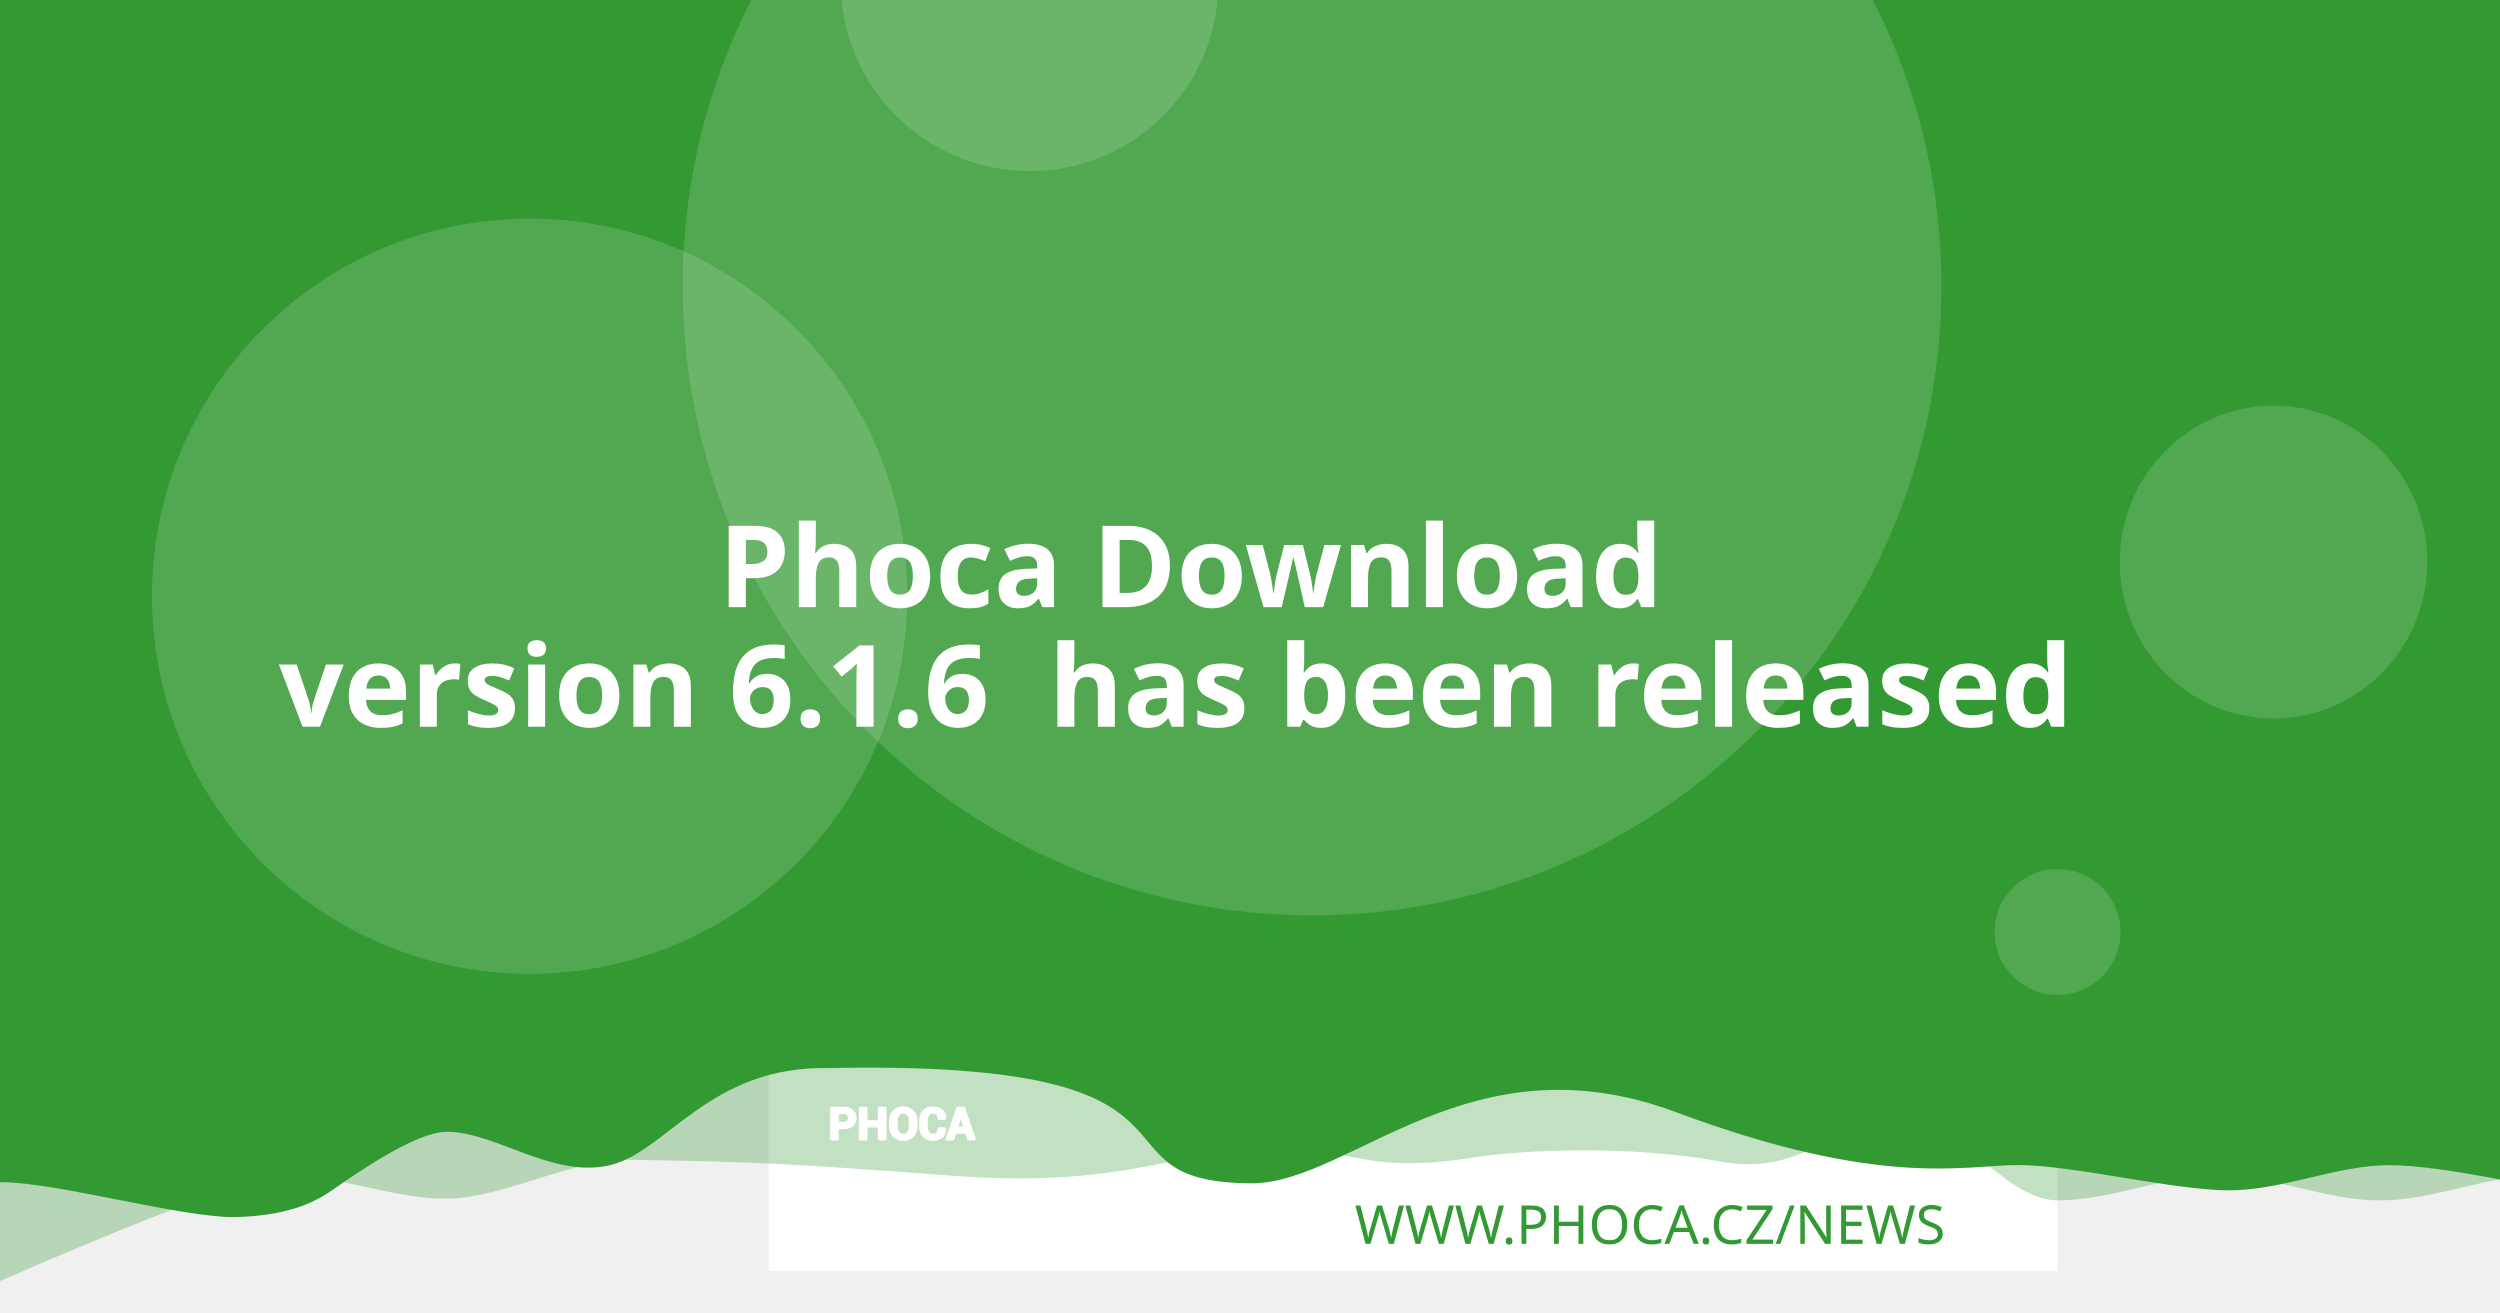
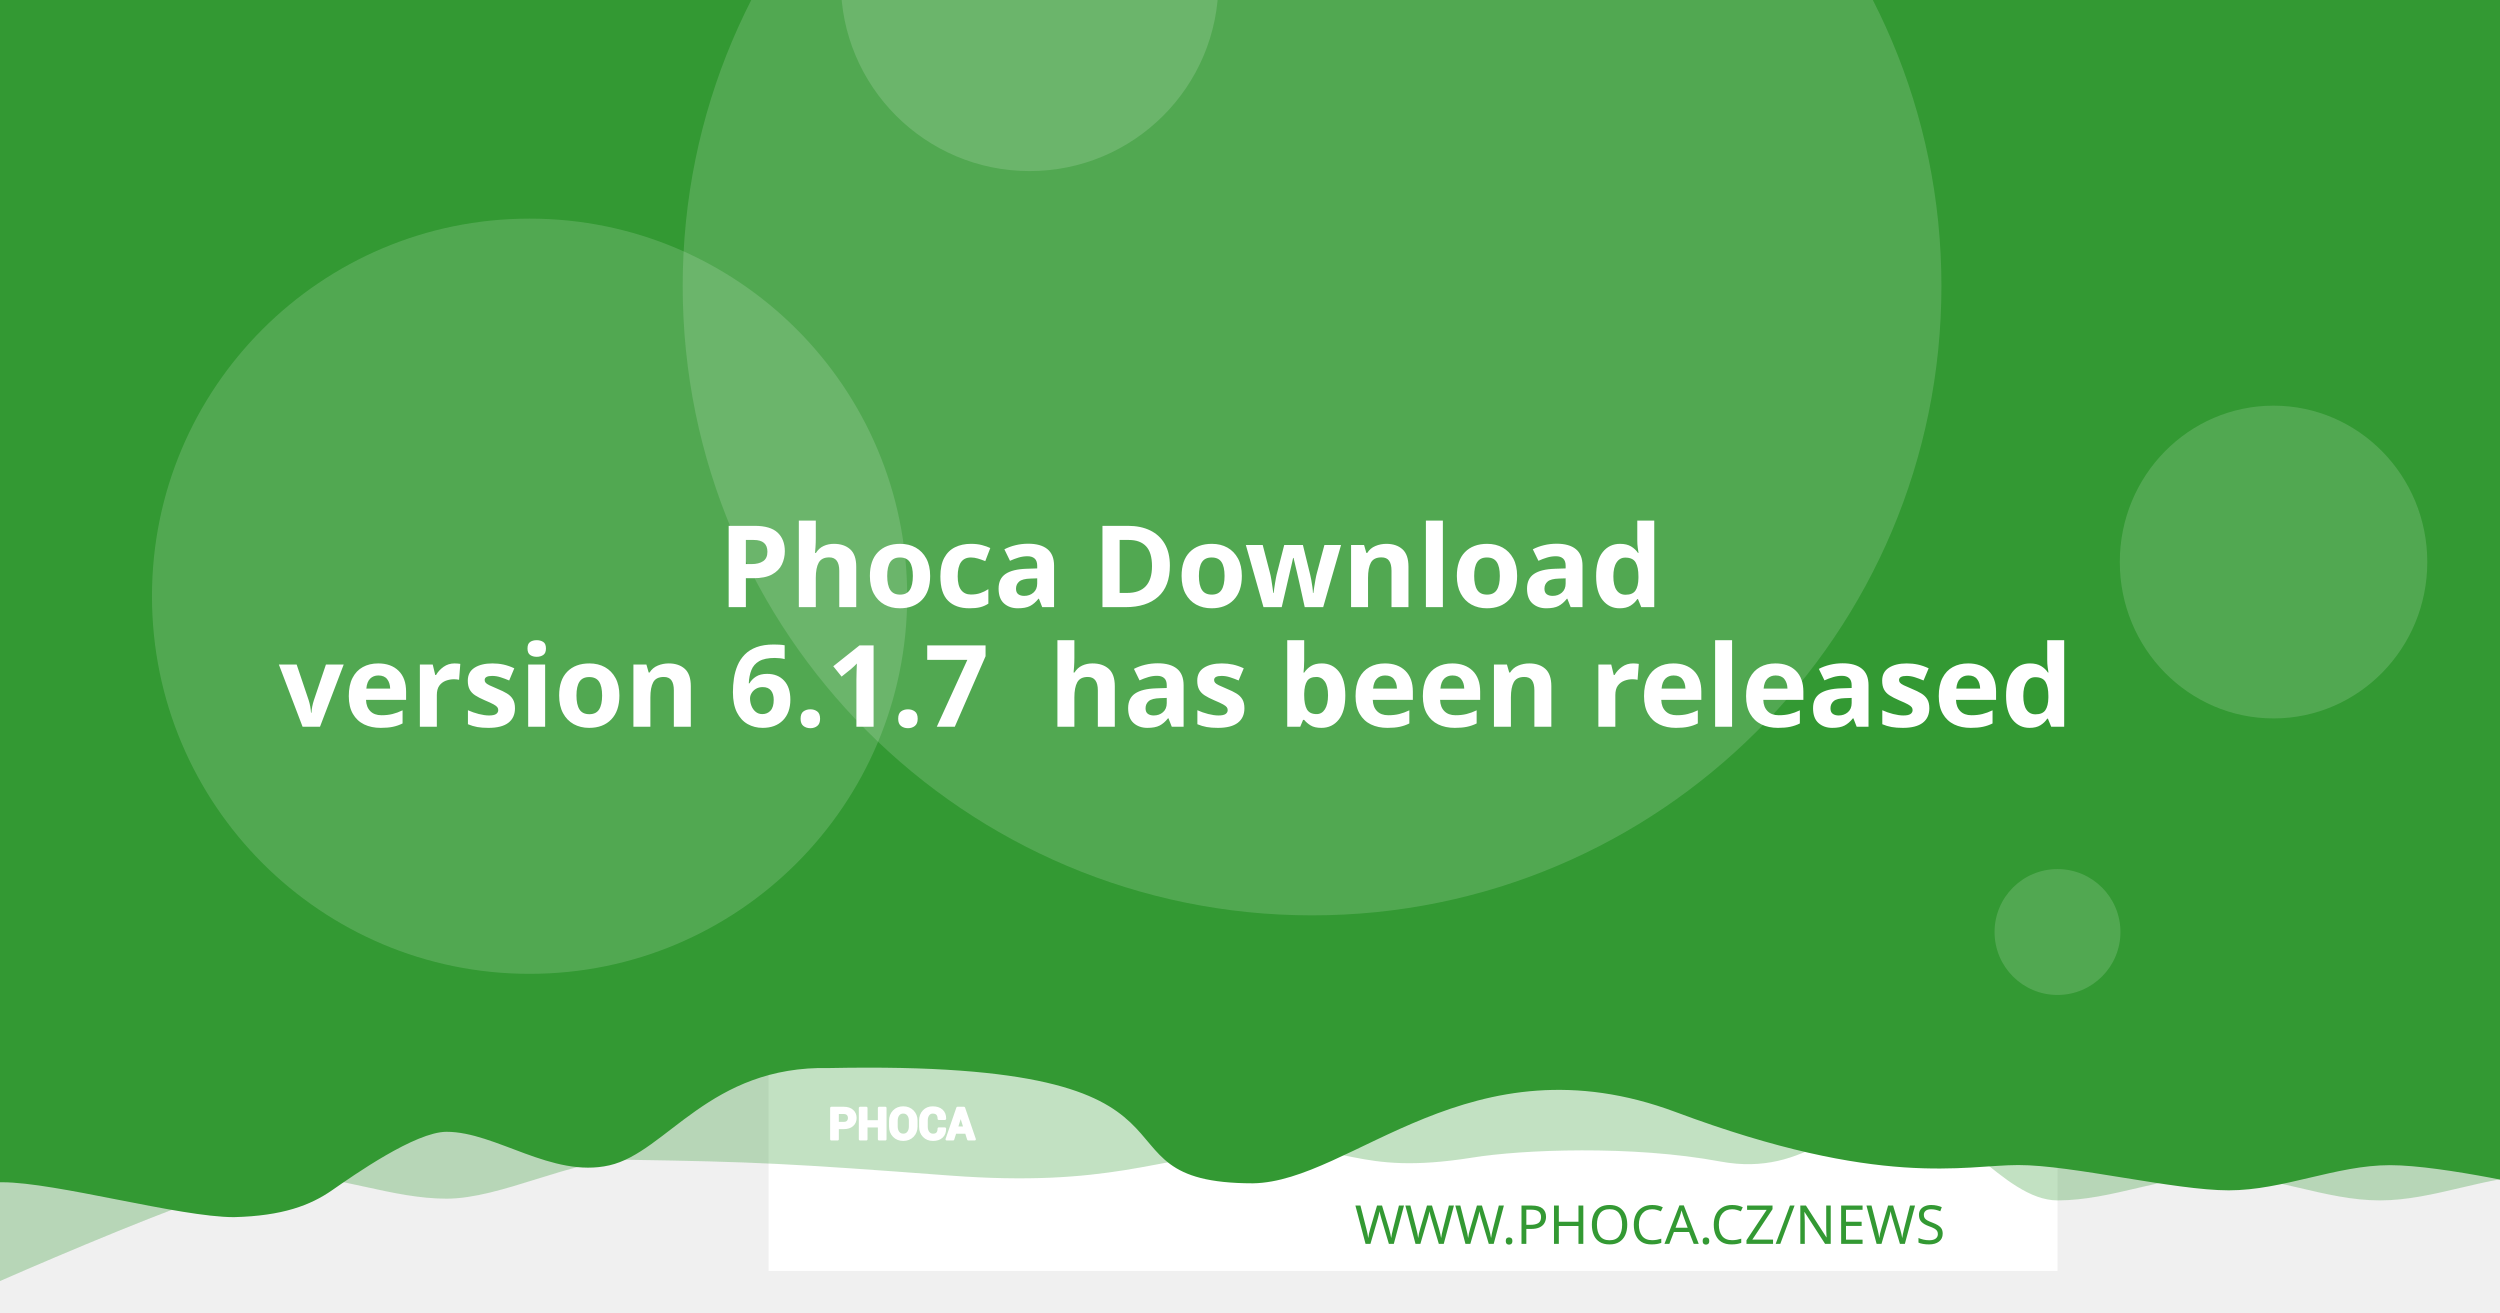
<svg xmlns="http://www.w3.org/2000/svg" version="1.1" viewBox="0 0 1200 630">
  <path d="m20.256 108.52a7.714 7.714 0 0 0-7.714 7.714v97.981a7.714 7.714 0 0 0 7.714 7.714h97.976a7.714 7.714 0 0 0 7.714-7.714v-97.981a7.714 7.714 0 0 0-7.714-7.714zm19.435 19.56c0.714-0.04 1.37 0.151 1.984 0.583 0.613 0.434 1.018 0.978 1.215 1.637l2.918 10.039 56.209-2.948c1.002-0.052 1.838 0.296 2.506 1.04 0.665 0.732 0.929 1.612 0.768 2.627l-4.71 30.132c-0.167 0.89-0.688 1.809-1.557 2.747-0.869 0.95-2.001 1.463-3.38 1.537l-39.707 2.079 3.671 12.389 33.562-1.758c0.878-0.049 1.633 0.215 2.28 0.783 0.632 0.583 0.971 1.312 1.019 2.19 0.046 0.878-0.215 1.633-0.783 2.28-0.583 0.635-1.312 0.974-2.189 1.019l-3.139 0.166 0.166 3.134c0.046 0.881-0.215 1.638-0.798 2.27-0.571 0.647-1.294 0.99-2.175 1.034-0.878 0.046-1.635-0.215-2.27-0.798-0.647-0.571-0.984-1.297-1.03-2.175l-0.166-3.134-18.817 0.979 0.161 3.139c0.046 0.881-0.212 1.638-0.783 2.27-0.583 0.647-1.312 0.988-2.189 1.034-0.878 0.049-1.633-0.215-2.28-0.798-0.635-0.571-0.974-1.297-1.02-2.175l-0.166-3.139-1.944 0.101c-0.753 0.039-1.441-0.135-2.079-0.517-0.623-0.383-1.067-0.764-1.341-1.125l-0.347-0.613-15.769-59.624-3.39 0.176c-0.841 0.046-1.586-0.219-2.245-0.798-0.659-0.571-1.009-1.292-1.055-2.17-0.046-0.881 0.225-1.635 0.824-2.27 0.595-0.647 1.308-0.989 2.149-1.034z" fill="#fff" stroke-width="1.208" style="paint-order:stroke fill markers" />
  <rect x="368.92" y="-8.647" width="618.68" height="618.68" fill="#fff" stroke-linejoin="round" stroke-width="6.042" style="paint-order:stroke fill markers" />
  <g stroke-linejoin="round" stroke-width="6.042">
    <path d="m59.586-3.814h1237.4v580.01s-51.556-12.084-77.334-12.084c-25.778 0-51.244 12.084-77.335 12.084-26.091 0-51.556-12.084-77.334-12.084-25.778 0-51.244 12.084-77.335 12.084-26.091 0-50.615-41.931-76.393-41.931s-43.072 31.169-85.504 23.256-95.293-5.729-119.04-1.869c-57.142 9.103-59.508-8.125-105.57-4.001s-68.78 18.359-145.37 12.602c-76.593-5.757-93.029-6.595-155.54-7.579-25.778 0-59.826 18.693-85.917 18.693-26.091 0-51.556-11.254-77.334-11.254-25.778 0-172.34 66.428-172.34 66.428z" fill="#339933" opacity=".3" style="paint-order:stroke fill markers" />
    <path d="m-12.915-8.647h1237.4v580.01s-51.556-12.084-77.334-12.084c-25.778 0-51.244 12.084-77.334 12.084-26.091 0-75.228-12.142-101.01-12.142-25.778 0-65.794 11.416-164.41-25.412s-155.37 33.433-202.97 34.185c-85.545-0.05-3.558-59.324-203.25-55.331-57.687-1.357-78.127 40.433-105.69 46.704-27.566 6.271-54.486-16.105-78.151-16.105-14.933 0-44.462 20.77-54.88 28.017-10.418 7.247-23.732 12.357-47.124 12.95-26.091 0-85.565-16.747-111.34-16.747-25.778 0-13.863 3.88-13.863 3.88z" fill="#339933" style="paint-order:stroke fill markers" />
    <circle cx="629.79" cy="137.28" r="302.09" fill="#fff" opacity=".15" style="paint-order:stroke fill markers" />
  </g>
  <g transform="matrix(.20516 0 0 .20516 127.07 503.01)" fill="#fff">
    <path d="m1340.4 187.13v26.573h-14.698v-73.229h29.182c8.411 0 15.036 2.146 19.865 6.438 4.823 4.292 7.24 9.938 7.24 16.943 0 7.005-2.417 12.635-7.24 16.891-4.828 4.255-11.453 6.385-19.865 6.385zm0-11.328h14.484c4.088 0 7.193-1.115 9.307-3.333 2.109-2.229 3.156-5.062 3.156-8.51 0-3.521-1.047-6.422-3.141-8.724-2.094-2.281-5.203-3.432-9.323-3.432h-14.484z" />
    <path d="m1452 213.7h-14.646v-30.385h-29.865v30.385h-14.698v-73.229h14.698v31.516h29.865v-31.516h14.646z" />
    <path d="m1524.6 183.68c0 8.974-2.833 16.391-8.516 22.26-5.698 5.854-13.078 8.792-22.162 8.792-9.01 0-16.338-2.938-21.969-8.792-5.63-5.87-8.448-13.286-8.448-22.26v-13.188c0-8.943 2.797-16.359 8.411-22.229 5.615-5.885 12.943-8.823 21.953-8.823 9.083 0 16.479 2.938 22.182 8.823 5.698 5.87 8.547 13.286 8.547 22.229zm-14.677-13.323c0-5.734-1.422-10.422-4.276-14.094-2.849-3.656-6.781-5.49-11.776-5.49-4.995 0-8.87 1.818-11.62 5.474-2.745 3.656-4.12 8.344-4.12 14.109v13.323c0 5.818 1.391 10.552 4.172 14.229 2.781 3.656 6.661 5.49 11.62 5.49 5.031 0 8.964-1.833 11.776-5.49 2.818-3.677 4.224-8.412 4.224-14.229z" />
    <path d="m1591.3 188.73 0.104 0.292c0.136 7.875-2.266 14.125-7.208 18.76-4.948 4.635-11.812 6.953-20.599 6.953-8.823 0-15.984-2.833-21.474-8.5-5.495-5.662-8.26-12.943-8.26-21.87v-14.521c0-8.875 2.698-16.151 8.052-21.849 5.375-5.703 12.344-8.552 20.927-8.552 9.042 0 16.115 2.318 21.214 6.969 5.099 4.656 7.588 10.99 7.453 19.005l-0.104 0.292h-14.281c0-4.823-1.151-8.516-3.469-11.089-2.318-2.557-5.922-3.844-10.812-3.844-4.396 0-7.88 1.781-10.458 5.339-2.588 3.568-3.875 8.099-3.875 13.625v14.594c0 5.594 1.354 10.161 4.068 13.729 2.729 3.557 6.386 5.338 11.021 5.338 4.583 0 7.979-1.234 10.177-3.688 2.198-2.474 3.297-6.13 3.297-10.984z" />
    <path d="m1641.2 197.94h-25.698l-4.995 15.76h-14.828l25.198-73.229h15.036l25.094 73.229h-14.828zm-22.094-11.328h18.474l-9.068-28.99h-0.292z" />
  </g>
  <g fill="none" stroke="#fff" stroke-linecap="round" stroke-linejoin="round" stroke-miterlimit="22.926" stroke-width="1.163">
    <path d="m402.06 541.4v5.452h-3.015v-15.024h5.987c1.726 0 3.085 0.44 4.075 1.321 0.989 0.88 1.485 2.039 1.485 3.476 0 1.437-0.496 2.592-1.485 3.465-0.991 0.873-2.35 1.31-4.075 1.31zm0-2.324h2.971c0.839 0 1.476-0.229 1.909-0.684 0.433-0.457 0.648-1.039 0.648-1.746 0-0.722-0.215-1.317-0.644-1.79-0.43-0.468-1.067-0.704-1.913-0.704h-2.971z" />
    <path d="m424.96 546.85h-3.005v-6.234h-6.127v6.234h-3.015v-15.024h3.015v6.466h6.127v-6.466h3.005z" />
    <path d="m439.85 540.69c0 1.841-0.581 3.363-1.747 4.567-1.169 1.201-2.683 1.804-4.547 1.804-1.849 0-3.352-0.603-4.507-1.804-1.155-1.204-1.733-2.726-1.733-4.567v-2.706c0-1.835 0.574-3.356 1.726-4.561 1.152-1.207 2.655-1.81 4.504-1.81 1.863 0 3.381 0.603 4.551 1.81 1.169 1.204 1.753 2.726 1.753 4.561zm-3.011-2.733c0-1.177-0.292-2.138-0.877-2.892-0.584-0.75-1.391-1.126-2.416-1.126-1.025 0-1.82 0.373-2.384 1.123-0.563 0.75-0.845 1.712-0.845 2.895v2.733c0 1.194 0.285 2.165 0.856 2.919 0.571 0.75 1.367 1.126 2.384 1.126 1.032 0 1.839-0.376 2.416-1.126 0.578-0.754 0.867-1.726 0.867-2.919z" />
    <path d="m453.53 541.73 0.021 0.06c0.028 1.616-0.465 2.898-1.479 3.849-1.015 0.951-2.423 1.427-4.226 1.427-1.81 0-3.279-0.581-4.406-1.744-1.127-1.161-1.695-2.655-1.695-4.487v-2.979c0-1.821 0.553-3.313 1.652-4.482 1.103-1.17 2.533-1.754 4.293-1.754 1.855 0 3.306 0.475 4.352 1.43 1.046 0.955 1.557 2.255 1.529 3.899l-0.021 0.06h-2.93c0-0.989-0.236-1.747-0.712-2.275-0.475-0.525-1.215-0.789-2.218-0.789-0.902 0-1.617 0.365-2.146 1.095-0.531 0.732-0.795 1.662-0.795 2.795v2.994c0 1.148 0.278 2.085 0.835 2.817 0.56 0.73 1.31 1.095 2.261 1.095 0.94 0 1.637-0.253 2.088-0.757 0.451-0.508 0.676-1.258 0.676-2.253z" />
    <path d="m463.77 543.62h-5.272l-1.025 3.233h-3.042l5.17-15.024h3.085l5.148 15.024h-3.042zm-4.533-2.324h3.79l-1.86-5.947h-0.06z" />
  </g>
  <text x="953.817" y="597.071" fill="#339933" font-family="sans-serif" font-size="25.778px" stroke-width="1.208" style="line-height:1.25" xml:space="preserve">
    <tspan x="953.817" y="597.071" fill="#339933" font-family="Montserrat" font-size="25.778px" font-weight="300" stroke-width="1.208" text-align="end" text-anchor="end">WWW.PHOCA.CZ/NEWS</tspan>
  </text>
  <text x="600" y="234.034" fill="#ffffff" font-family="Rubik" font-size="54.666px" font-weight="600" stroke-width="1.577" style="line-height:1.05" xml:space="preserve">
    <tspan x="600" y="234.034" text-align="center" text-anchor="middle" />
    <tspan x="600" y="291.433" font-size="54.666px" text-align="center" text-anchor="middle"> Phoca Download</tspan>
-     <tspan x="600" y="348.833" font-size="54.666px" text-align="center" text-anchor="middle">version 6.1.6
+     <tspan x="600" y="348.833" font-size="54.666px" text-align="center" text-anchor="middle">version 6.1.7
 has been released</tspan>
    <tspan x="600" y="406.232" font-size="54.666px" />
  </text>
  <g fill="#fff" stroke-linejoin="round">
    <circle cx="254.2" cy="286.19" r="181.25" opacity=".15" stroke-width="6.042" style="paint-order:stroke fill markers" />
    <circle cx="494.23" cy="-8.506" r="90.626" opacity=".15" stroke-width="6.042" style="paint-order:stroke fill markers" />
    <ellipse cx="1091.3" cy="269.78" rx="73.793" ry="75.059" opacity=".15" stroke-width="7.442" style="paint-order:stroke fill markers" />
    <circle cx="987.6" cy="447.37" r="30.209" opacity=".15" stroke-width="6.042" style="paint-order:stroke fill markers" />
  </g>
</svg>
